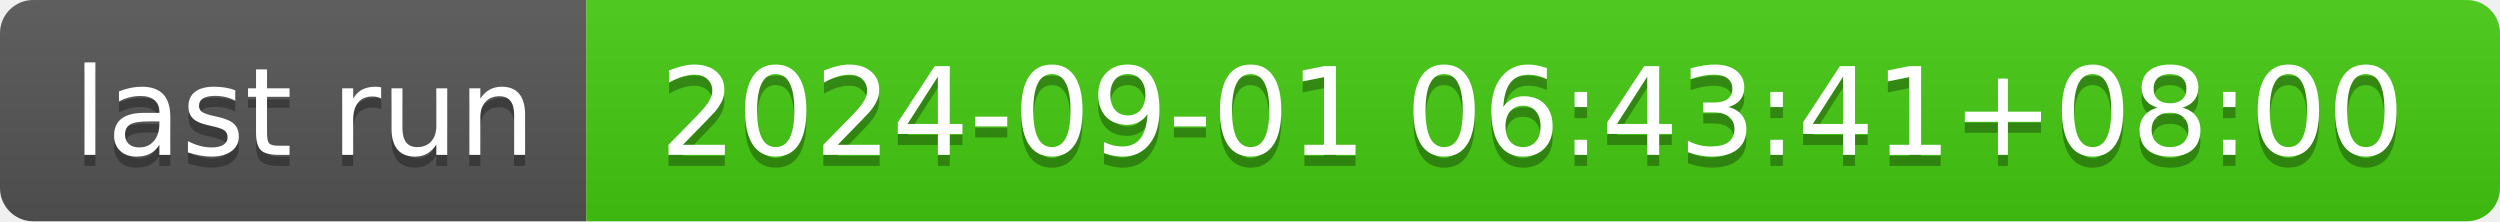
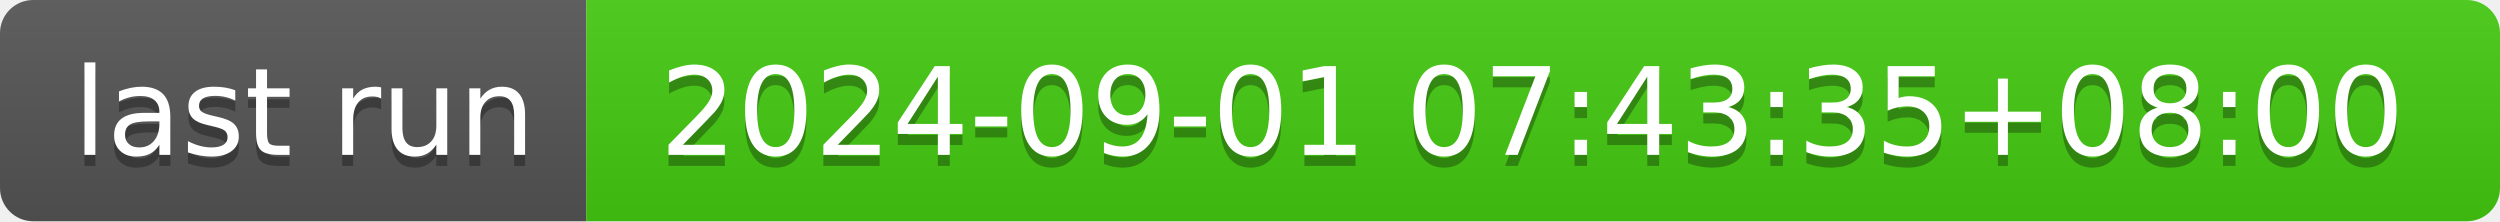
- <svg xmlns="http://www.w3.org/2000/svg" width="226" height="20" role="img" aria-label="last run: 2024-09-01 06:43:41+08:00">
+ <svg xmlns="http://www.w3.org/2000/svg" width="226" height="20" role="img" aria-label="last run: 2024-09-01 07:43:35+08:00">
  <linearGradient id="s" x2="0" y2="100%">
    <stop offset="0" stop-color="#bbb" stop-opacity=".1" />
    <stop offset="1" stop-opacity=".1" />
  </linearGradient>
  <clipPath id="r">
    <rect width="226" height="20" rx="3" fill="#fff" />
  </clipPath>
  <g clip-path="url(#r)">
    <rect width="53" height="20" fill="#555" />
    <rect x="53" width="173" height="20" fill="#4c1" />
    <rect width="226" height="20" fill="url(#s)" />
  </g>
  <g fill="#fff" text-anchor="middle" font-family="Verdana,Geneva,DejaVu Sans,sans-serif" text-rendering="geometricPrecision" font-size="110">
    <text aria-hidden="true" x="275" y="150" fill="#010101" fill-opacity=".3" transform="scale(.1)" textLength="430">last run</text>
    <text x="275" y="140" transform="scale(.1)" fill="#fff" textLength="430">last run</text>
-     <text aria-hidden="true" x="1385" y="150" fill="#010101" fill-opacity=".3" transform="scale(.1)" textLength="1630">2024-09-01 06:43:41+08:00</text>
-     <text x="1385" y="140" transform="scale(.1)" fill="#fff" textLength="1630">2024-09-01 06:43:41+08:00</text>
+     <text aria-hidden="true" x="1385" y="150" fill="#010101" fill-opacity=".3" transform="scale(.1)" textLength="1630">2024-09-01 07:43:35+08:00</text>
+     <text x="1385" y="140" transform="scale(.1)" fill="#fff" textLength="1630">2024-09-01 07:43:35+08:00</text>
  </g>
</svg>
